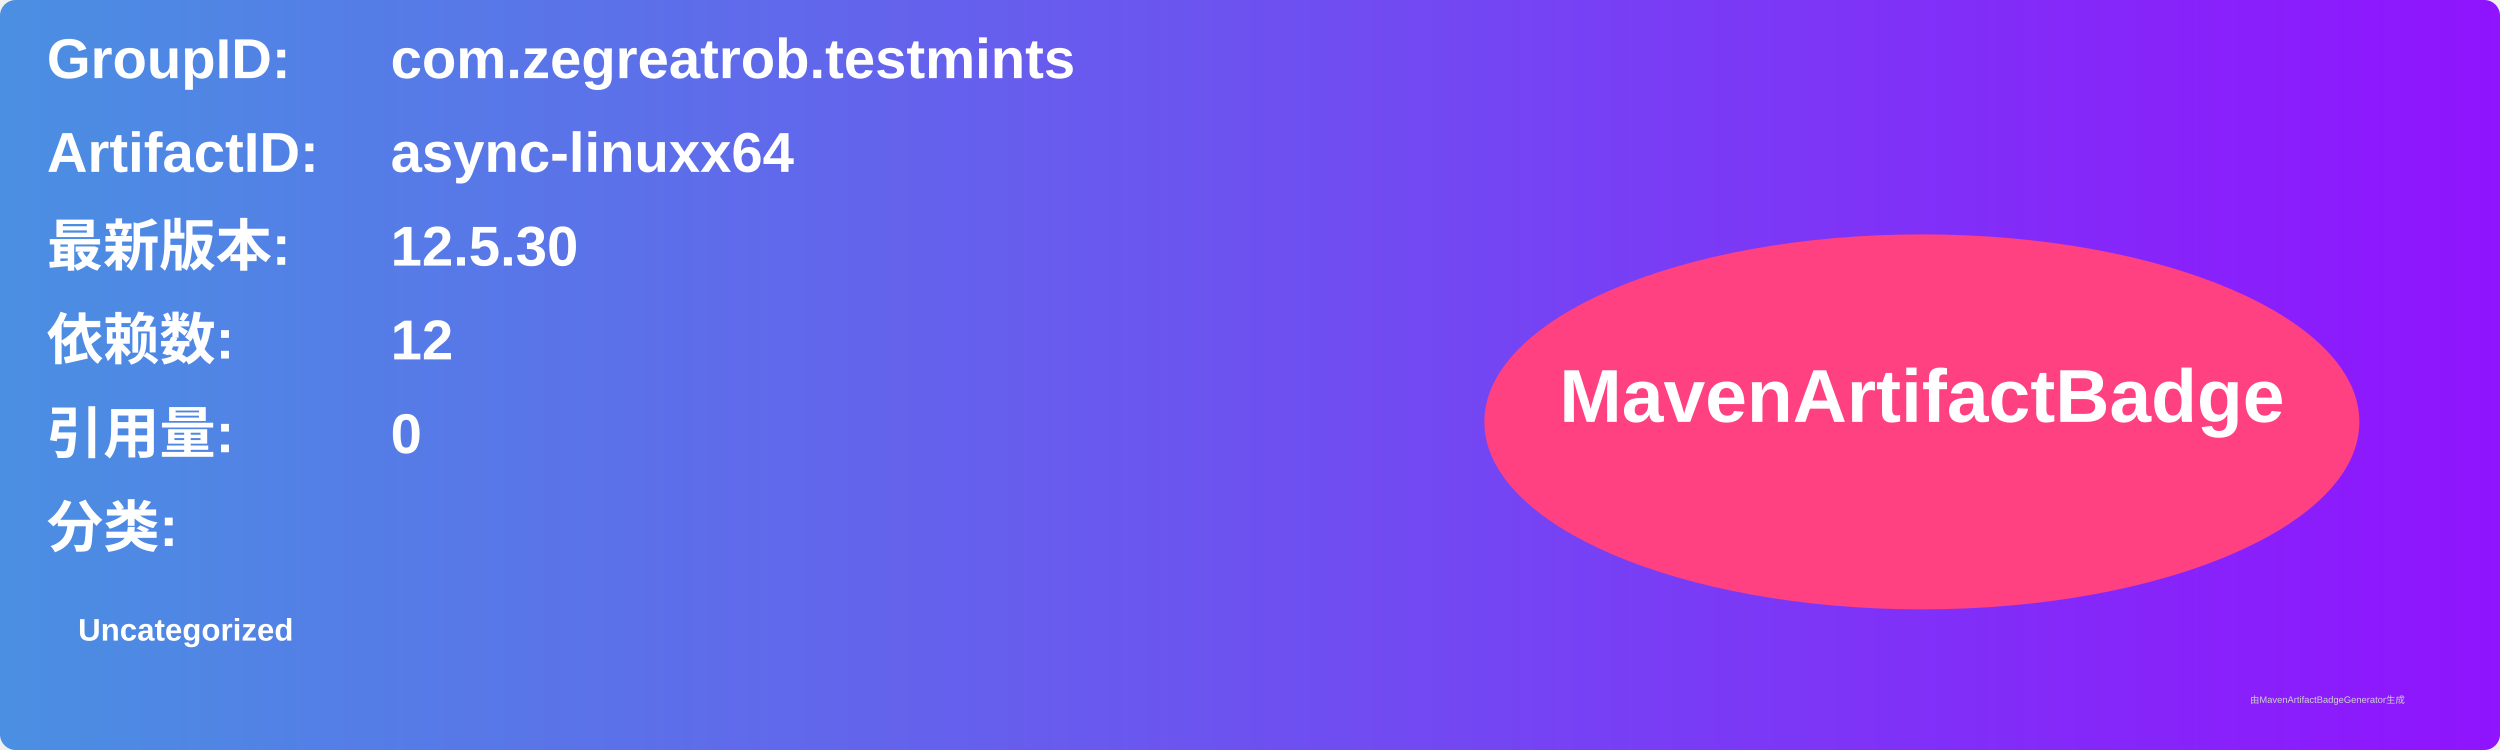
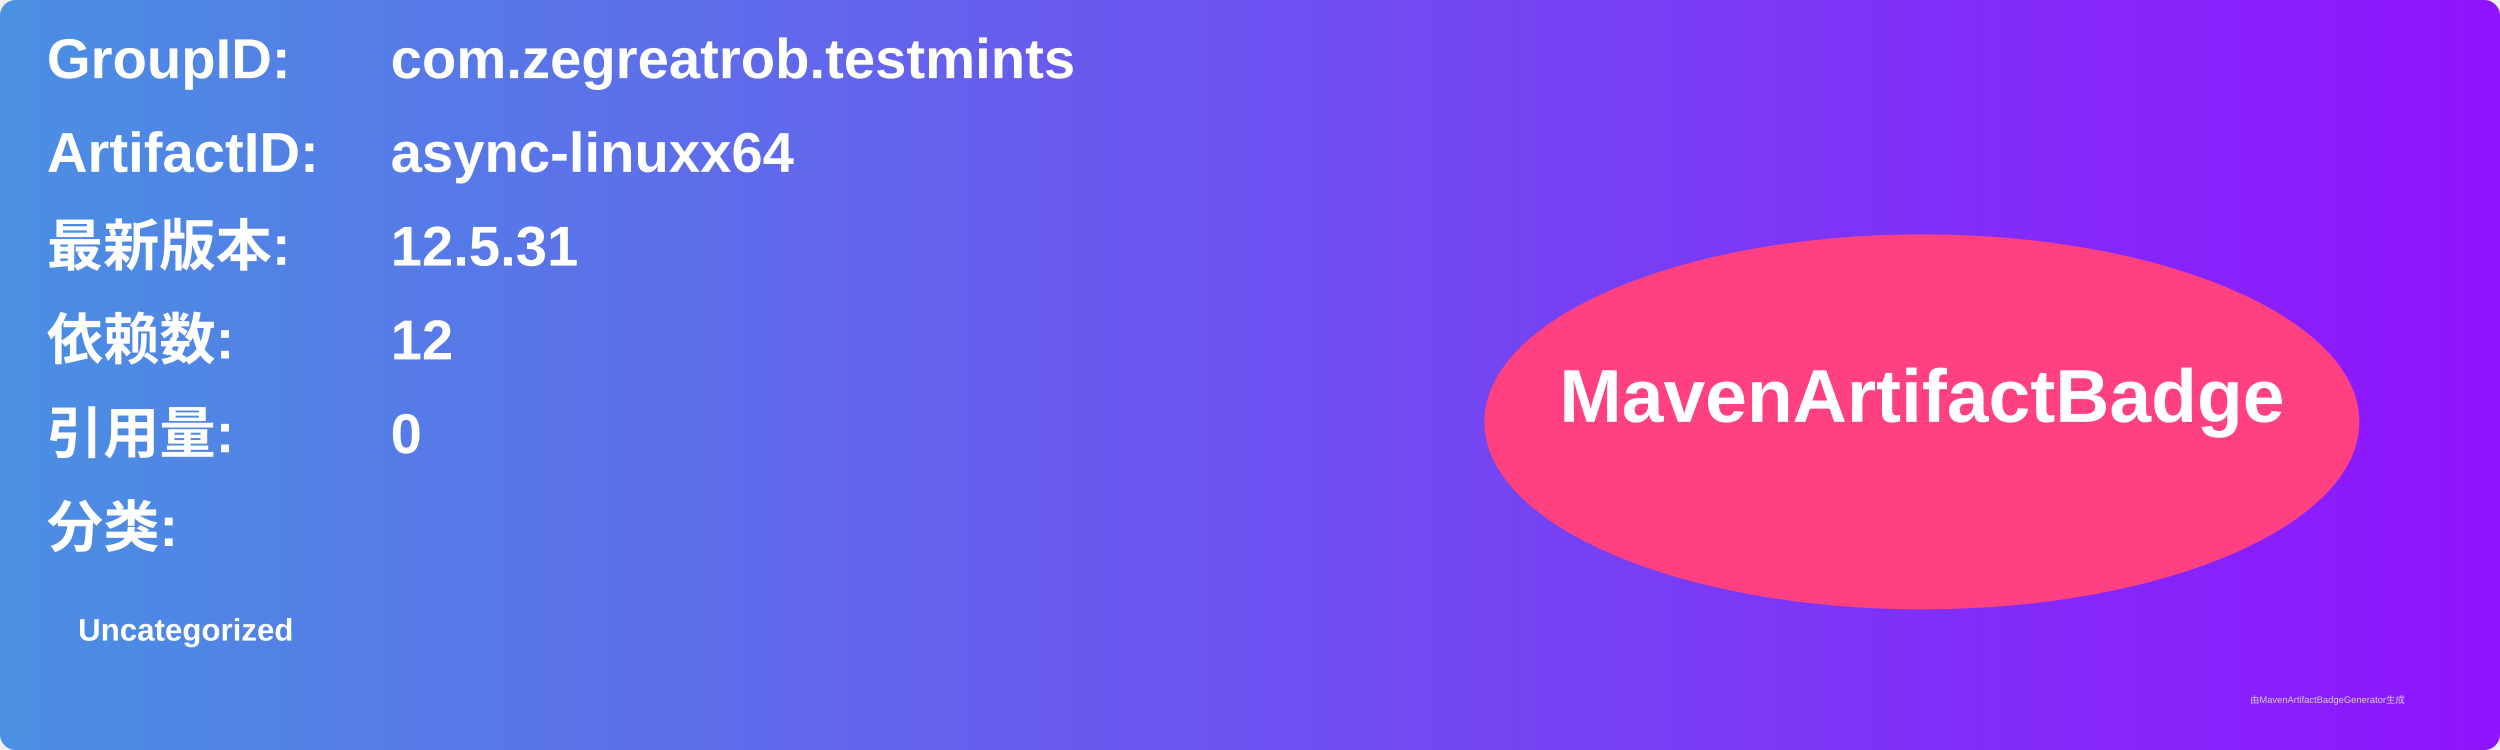
<svg xmlns="http://www.w3.org/2000/svg" width="800" height="240" viewBox="0 0 800 240">
  <linearGradient id="grad" x1="0%" y1="0%" x2="100%" y2="0%">
    <stop offset="0%" stop-color="#4a90e2" />
    <stop offset="100%" stop-color="#9013fe" />
  </linearGradient>
  <rect width="100%" height="100%" rx="5" ry="5" fill="url(#grad)" />
  <g transform="translate(15, 15)">
    <text x="0" y="10" font-family="Arial" font-size="18" fill="white" font-weight="bold" width="260">GroupID:</text>
    <text x="110" y="10" font-family="Arial" font-size="18" fill="white" font-weight="bold" width="460">com.zegreatrob.testmints</text>
    <text x="0" y="40" font-family="Arial" font-size="18" fill="white" font-weight="bold" width="260">ArtifactID:</text>
    <text x="110" y="40" font-family="Arial" font-size="18" fill="white" font-weight="bold" width="460">async-linuxx64</text>
    <text x="0" y="70" font-family="Arial" font-size="18" fill="white" font-weight="bold">最新版本:</text>
    <text x="110" y="70" font-family="Arial" font-size="18" fill="white" font-weight="bold">
-       <tspan font-weight="bold">12.5.30</tspan>
+       <tspan font-weight="bold">12.5.31</tspan>
    </text>
    <text x="0" y="100" font-family="Arial" font-size="18" fill="white" font-weight="bold">依赖数: </text>
    <text x="110" y="100" font-family="Arial" font-size="18" fill="white">
      <tspan font-weight="bold">12</tspan>
    </text>
    <text x="0" y="130" font-family="Arial" font-size="18" fill="white" font-weight="bold">引用量: </text>
    <text x="110" y="130" font-family="Arial" font-size="18" fill="white">
      <tspan font-weight="bold">0</tspan>
    </text>
    <text x="0" y="160" font-family="Arial" font-size="18" fill="white" font-weight="bold">分类:</text>
    <text x="10" y="190" font-family="Arial" font-size="10" fill="white">
      <tspan font-weight="bold">Uncategorized</tspan>
    </text>
    <ellipse cx="600" cy="120" rx="140" ry="60" fill="#ff4081" />
    <text x="600" y="120" text-anchor="middle" font-family="Arial" font-size="24" fill="white" font-weight="bold">MavenArtifactBadge</text>
  </g>
  <text x="720" y="225" font-family="Arial" font-size="3" fill="#d0d0d0">由MavenArtifactBadgeGenerator生成</text>
</svg>
